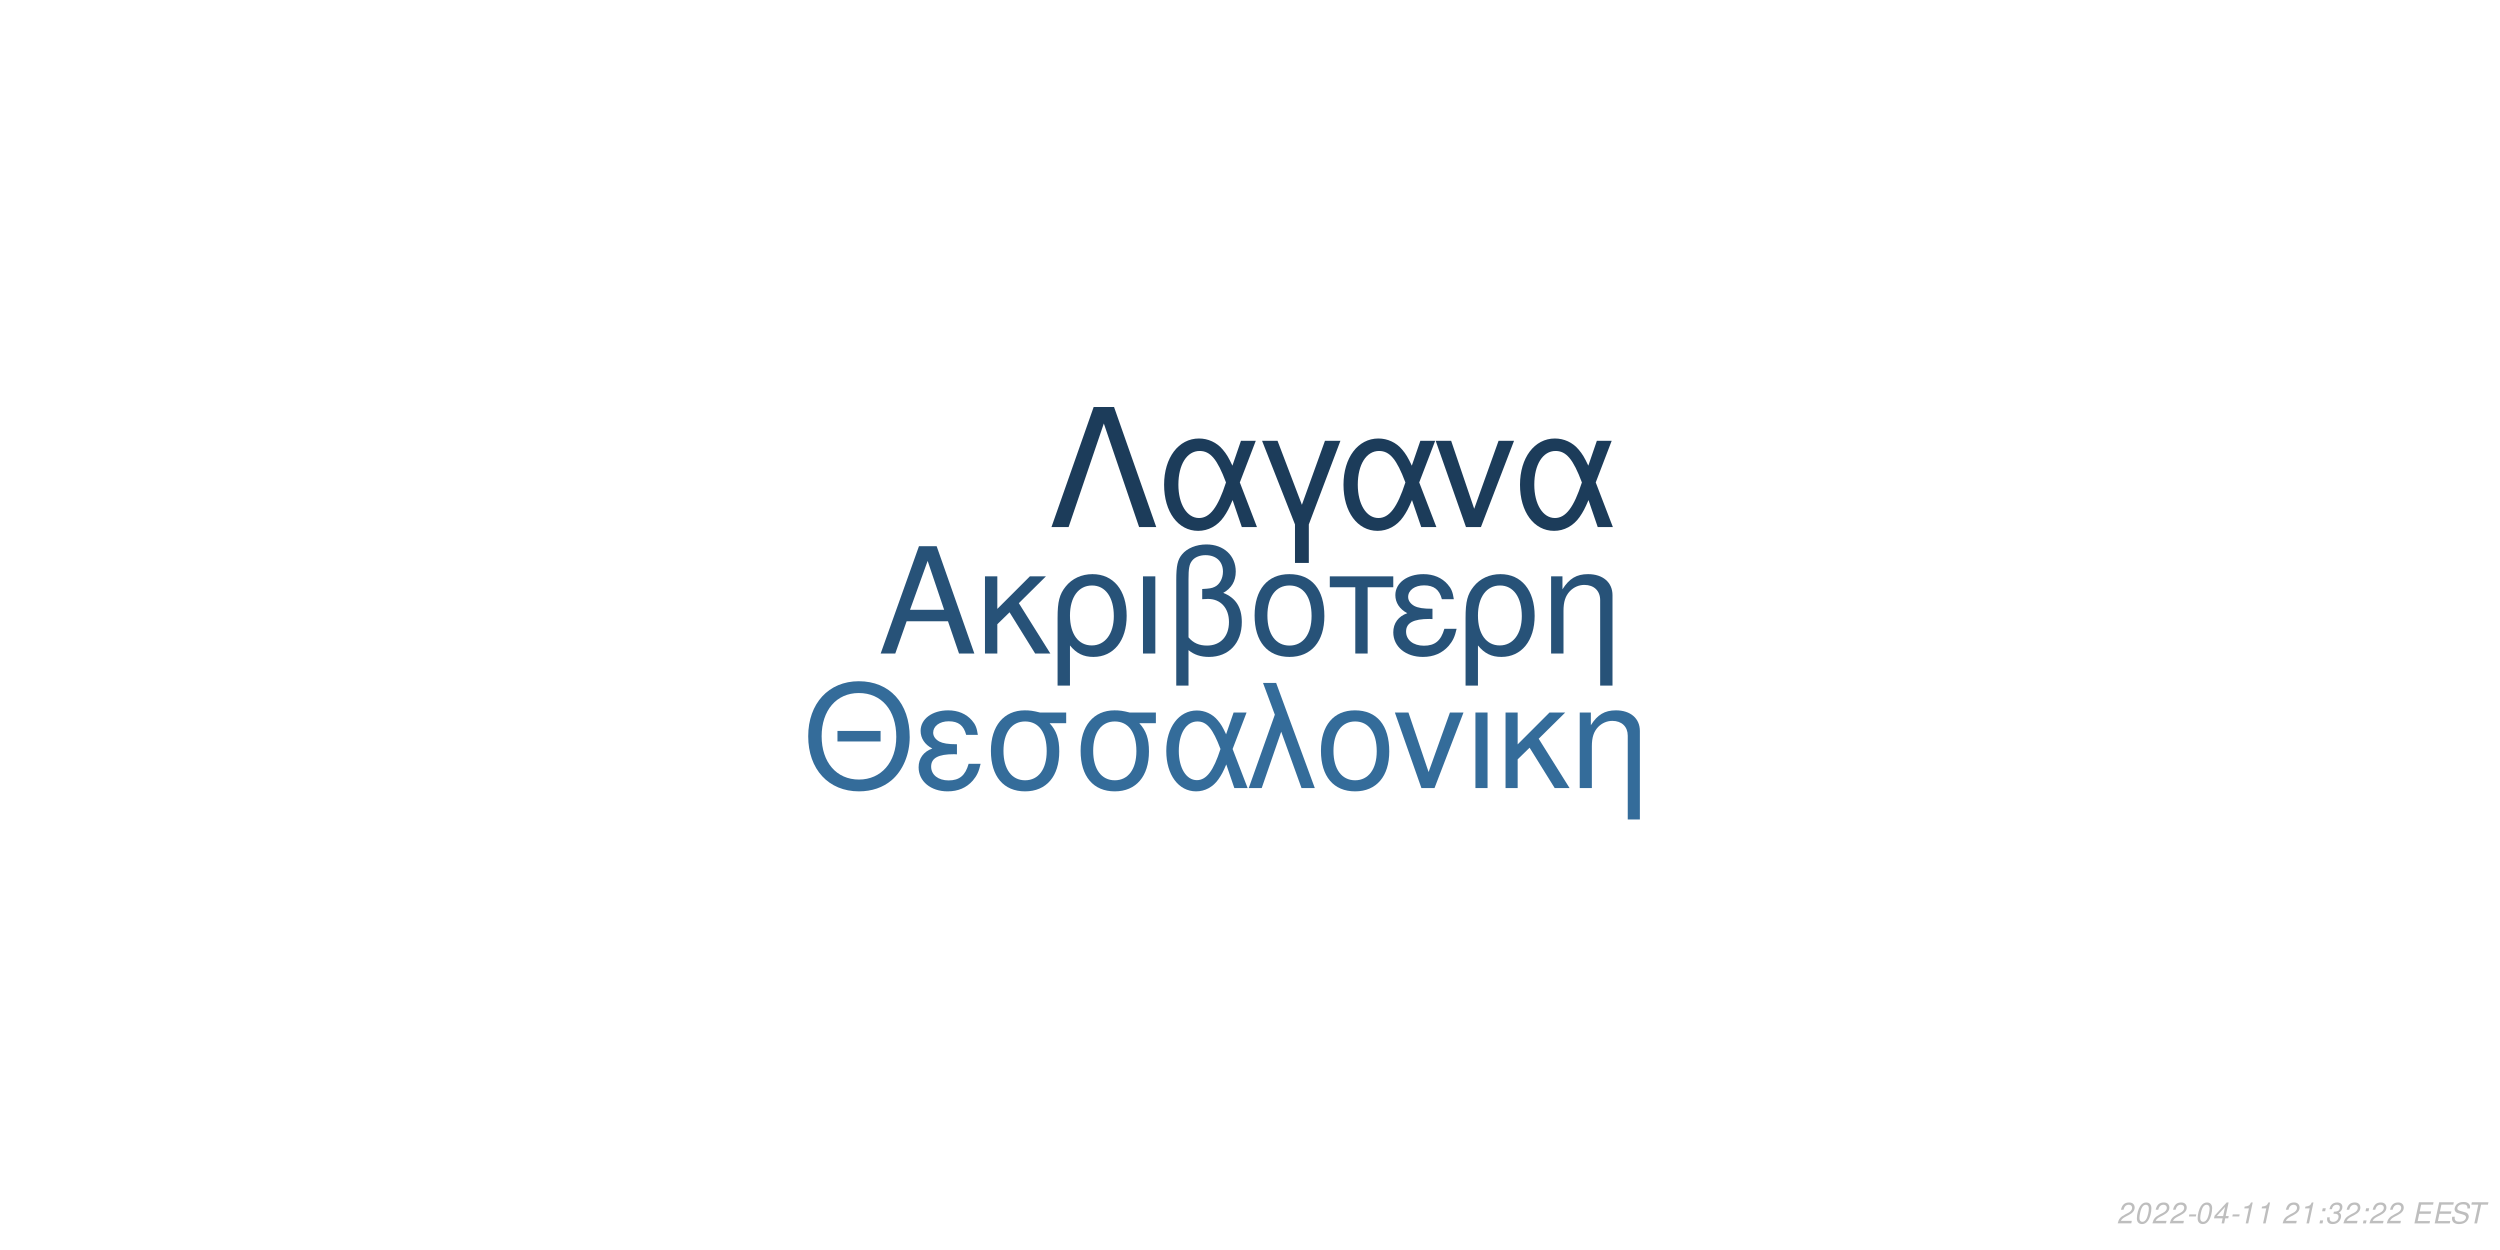
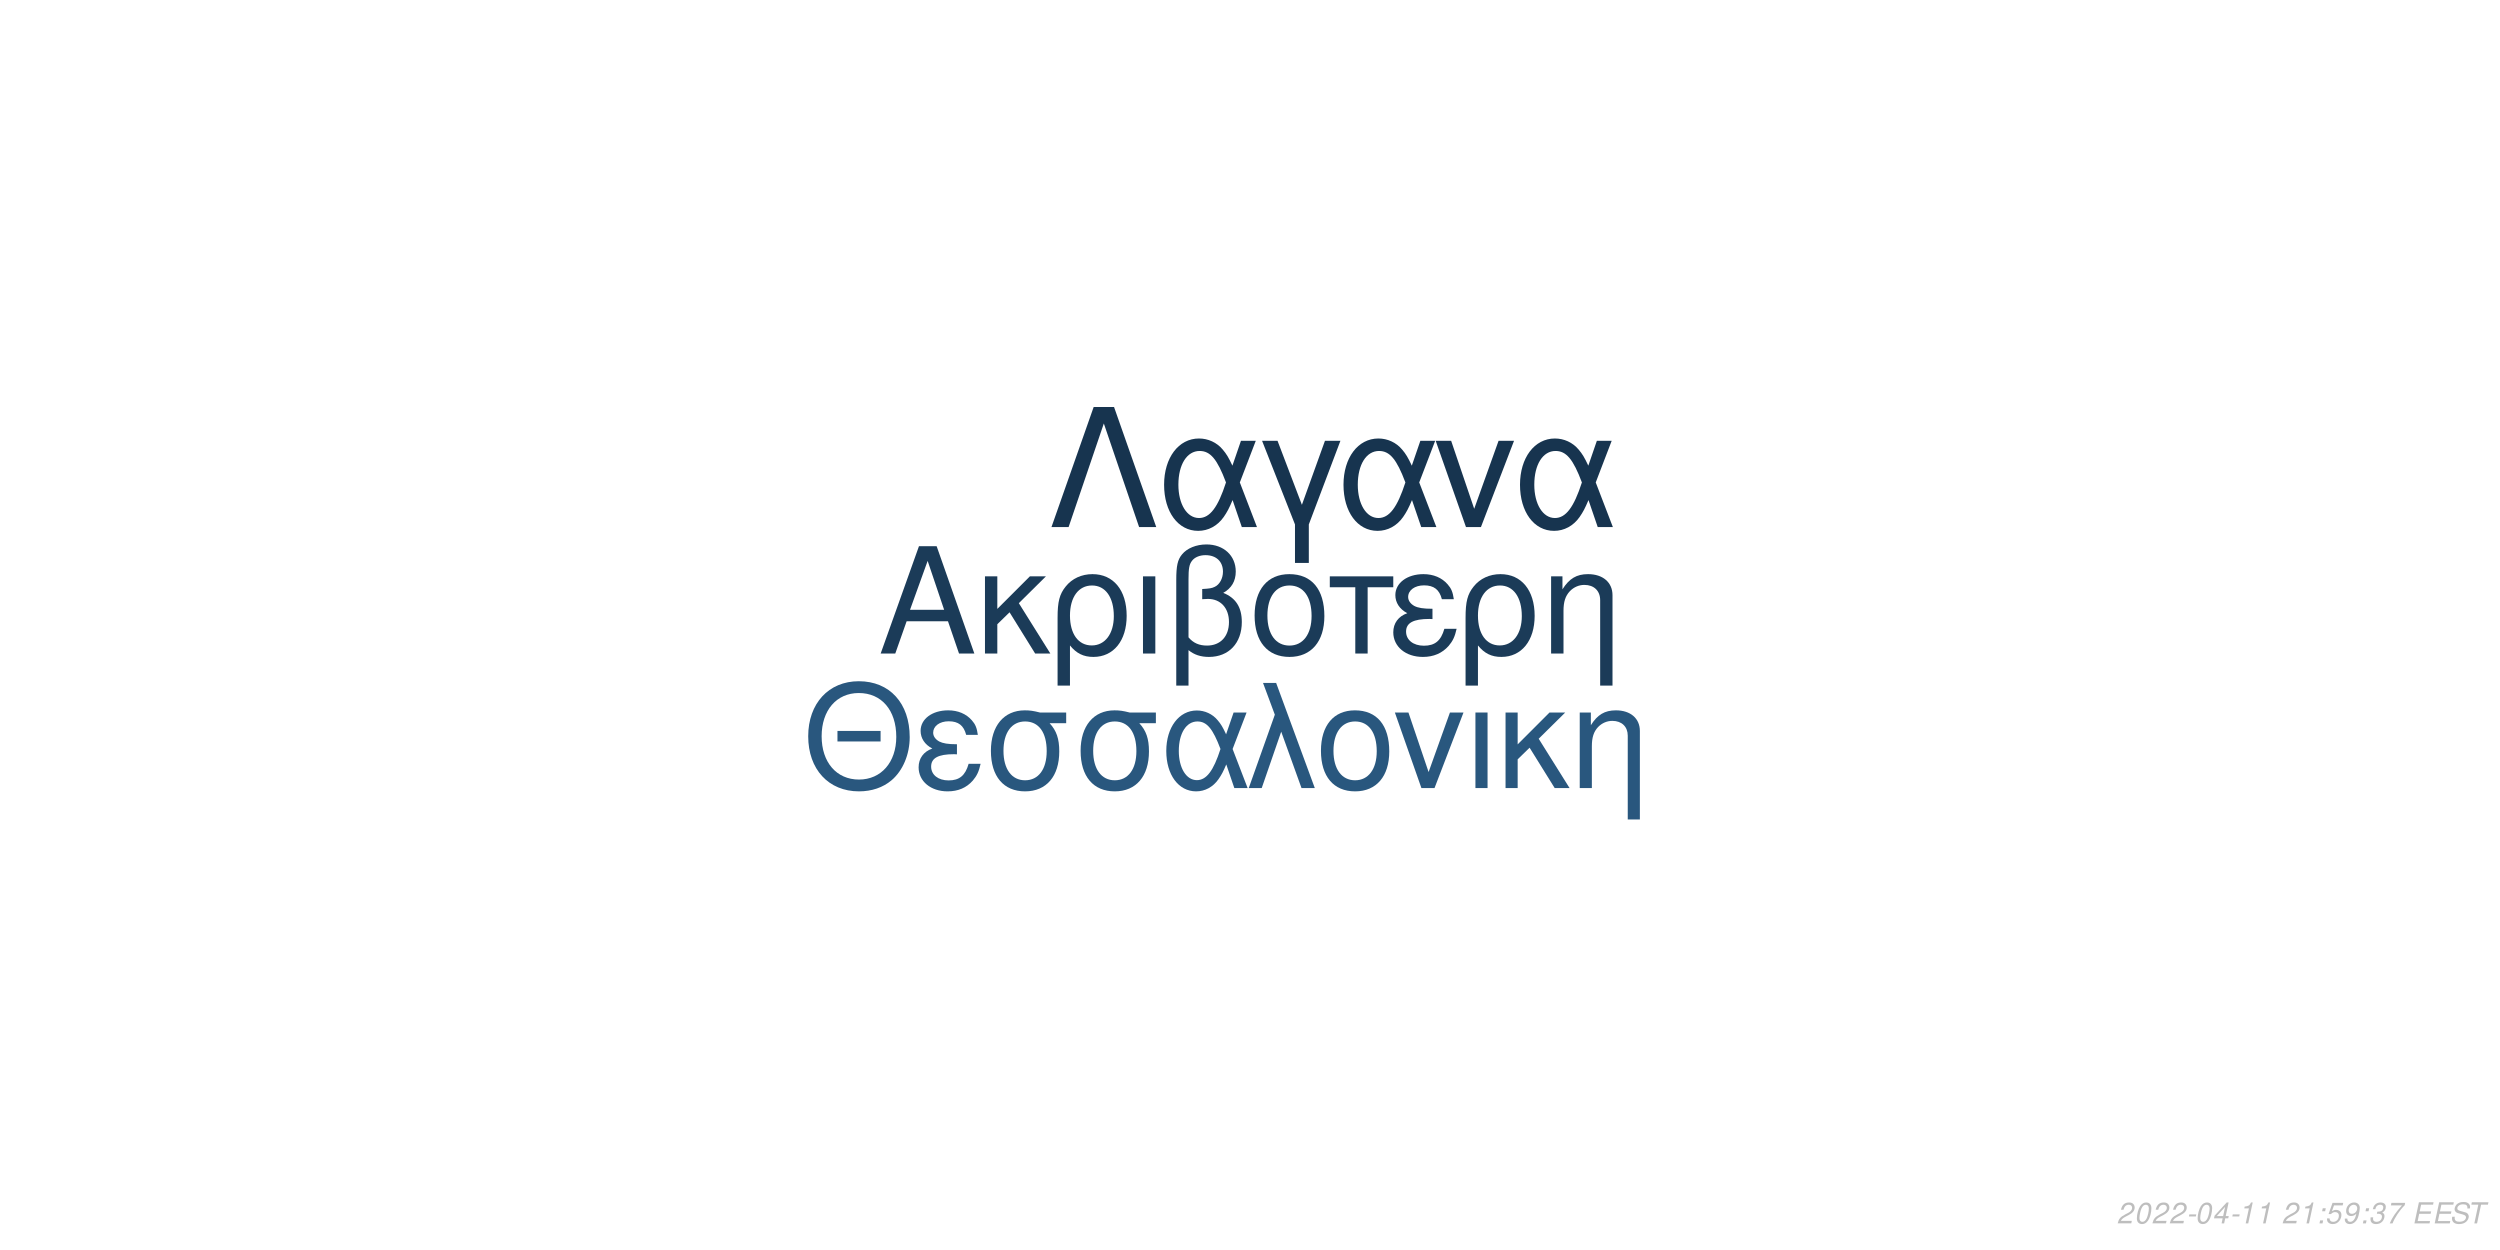
<svg xmlns="http://www.w3.org/2000/svg" xmlns:xlink="http://www.w3.org/1999/xlink" width="864pt" height="432pt" viewBox="0 0 864 432" version="1.1">
  <defs>
    <g>
      <symbol overflow="visible" id="glyph0-0">
        <path style="stroke:none;" d="" />
      </symbol>
      <symbol overflow="visible" id="glyph0-1">
        <path style="stroke:none;" d="M 24.125 -11.141 L 27.938 0 L 33.234 0 L 20.203 -37.094 L 14.094 -37.094 L 0.859 0 L 5.906 0 L 9.828 -11.141 Z M 22.797 -15.109 L 11 -15.109 L 17.094 -32.016 Z M 22.797 -15.109 " />
      </symbol>
      <symbol overflow="visible" id="glyph0-2">
        <path style="stroke:none;" d="M 7.172 -15.422 L 7.172 -26.672 L 2.906 -26.672 L 2.906 0 L 7.172 0 L 7.172 -10.125 L 11.406 -14.25 L 20.25 0 L 25.5 0 L 14.609 -17.406 L 23.969 -26.672 L 18.422 -26.672 Z M 7.172 -15.422 " />
      </symbol>
      <symbol overflow="visible" id="glyph0-3">
        <path style="stroke:none;" d="M 3 11.094 L 7.281 11.094 L 7.281 -2.797 C 9.516 -0.047 11.953 1.172 15.375 1.172 C 22.344 1.172 26.875 -4.422 26.875 -13.031 C 26.875 -21.891 22.297 -27.438 15.062 -27.438 C 11.297 -27.438 7.984 -25.906 5.797 -23.156 C 3.672 -20.516 3 -17.969 3 -12.359 Z M 14.906 -23.516 C 19.547 -23.516 22.438 -19.438 22.438 -12.922 C 22.438 -6.812 19.391 -2.797 14.812 -2.797 C 10.172 -2.797 7.281 -6.766 7.281 -13.125 C 7.281 -19.484 10.234 -23.516 14.906 -23.516 Z M 14.906 -23.516 " />
      </symbol>
      <symbol overflow="visible" id="glyph0-4">
        <path style="stroke:none;" d="M 3.516 0 L 7.781 0 L 7.781 -26.672 L 3.516 -26.672 Z M 3.516 0 " />
      </symbol>
      <symbol overflow="visible" id="glyph0-5">
        <path style="stroke:none;" d="M 4.016 11.094 L 8.25 11.094 L 8.25 -1.172 C 10.172 0.406 12.422 1.172 15.312 1.172 C 22.188 1.172 26.672 -3.609 26.672 -10.891 C 26.672 -15.984 24.578 -19.234 20.25 -20.969 C 23.109 -22.547 24.578 -25.031 24.578 -28.344 C 24.578 -33.844 20.406 -37.703 14.453 -37.703 C 10.938 -37.703 7.734 -36.391 6 -34.25 C 4.484 -32.422 4.016 -30.328 4.016 -25.391 Z M 8.25 -25.656 C 8.25 -29.359 8.5 -30.844 9.469 -32.062 C 10.375 -33.281 12.156 -34 14.094 -34 C 17.812 -34 20.156 -31.812 20.156 -28.297 C 20.156 -25.953 18.984 -23.812 17.297 -23.047 C 16.281 -22.547 15.469 -22.438 12.984 -22.297 L 12.984 -18.781 C 13.734 -18.828 14.344 -18.875 14.969 -18.875 C 19.344 -18.875 22.234 -15.719 22.234 -10.891 C 22.234 -5.906 19.281 -2.75 14.656 -2.75 C 11.953 -2.75 9.922 -3.609 8.25 -5.594 Z M 8.25 -25.656 " />
      </symbol>
      <symbol overflow="visible" id="glyph0-6">
        <path style="stroke:none;" d="M 14.094 -27.438 C 6.562 -27.438 2.094 -22.094 2.094 -13.125 C 2.094 -4.125 6.562 1.172 14.141 1.172 C 21.672 1.172 26.203 -4.172 26.203 -12.922 C 26.203 -22.188 21.828 -27.438 14.094 -27.438 Z M 14.141 -23.516 C 18.938 -23.516 21.781 -19.594 21.781 -12.984 C 21.781 -6.672 18.828 -2.75 14.141 -2.75 C 9.422 -2.75 6.516 -6.672 6.516 -13.125 C 6.516 -19.594 9.422 -23.516 14.141 -23.516 Z M 14.141 -23.516 " />
      </symbol>
      <symbol overflow="visible" id="glyph0-7">
        <path style="stroke:none;" d="M 7.891 0 L 12.156 0 L 12.156 -22.906 L 21.016 -22.906 L 21.016 -26.672 L -0.922 -26.672 L -0.922 -22.906 L 7.891 -22.906 Z M 7.891 0 " />
      </symbol>
      <symbol overflow="visible" id="glyph0-8">
        <path style="stroke:none;" d="M 14.562 -15.469 C 11.344 -15.469 9.562 -15.781 8.297 -16.438 C 6.922 -17.203 6.156 -18.328 6.156 -19.547 C 6.156 -21.891 8.453 -23.562 11.656 -23.562 C 15.062 -23.562 16.953 -22.094 17.812 -18.781 L 21.938 -18.781 C 21.578 -21.266 21.062 -22.5 19.797 -23.922 C 17.812 -26.203 14.906 -27.438 11.453 -27.438 C 5.797 -27.438 1.734 -24.375 1.734 -20.203 C 1.734 -17.609 3.156 -15.375 5.859 -13.938 C 2.797 -12.875 1.016 -10.484 1.016 -7.328 C 1.016 -2.391 5.297 1.172 11.25 1.172 C 14.969 1.172 17.906 -0.109 20.156 -2.641 C 21.578 -4.328 22.297 -5.797 22.906 -8.547 L 18.672 -8.547 C 17.5 -4.422 15.422 -2.703 11.609 -2.703 C 7.938 -2.703 5.438 -4.688 5.438 -7.578 C 5.438 -10.578 7.938 -11.953 13.484 -11.953 C 13.641 -11.953 14.094 -11.953 14.562 -11.906 Z M 14.562 -15.469 " />
      </symbol>
      <symbol overflow="visible" id="glyph0-9">
        <path style="stroke:none;" d="M 3.562 -26.672 L 3.562 0 L 7.844 0 L 7.844 -14.703 C 7.844 -17.906 8.5 -19.891 10.031 -21.531 C 11.406 -22.953 13.188 -23.719 15.062 -23.719 C 18.375 -23.719 20.516 -21.672 20.516 -18.469 L 20.516 11.094 L 24.781 11.094 L 24.781 -20.156 C 24.781 -24.578 21.469 -27.438 16.328 -27.438 C 12.359 -27.438 9.828 -25.906 7.484 -22.188 L 7.484 -26.672 Z M 3.562 -26.672 " />
      </symbol>
      <symbol overflow="visible" id="glyph1-0">
        <path style="stroke:none;" d="" />
      </symbol>
      <symbol overflow="visible" id="glyph1-1">
        <path style="stroke:none;" d="M 26.859 -19.734 L 11.953 -19.734 L 11.953 -16.094 L 26.859 -16.094 Z M 19.328 -36.922 C 8.922 -36.922 1.844 -29.25 1.844 -17.891 C 1.844 -6.484 8.875 1.141 19.391 1.141 C 23.812 1.141 27.703 -0.203 30.641 -2.688 C 34.578 -6.031 36.922 -11.656 36.922 -17.594 C 36.922 -29.297 30 -36.922 19.328 -36.922 Z M 19.328 -32.844 C 27.203 -32.844 32.281 -26.906 32.281 -17.688 C 32.281 -8.922 27.062 -2.938 19.391 -2.938 C 11.609 -2.938 6.484 -8.922 6.484 -17.891 C 6.484 -26.859 11.609 -32.844 19.328 -32.844 Z M 19.328 -32.844 " />
      </symbol>
      <symbol overflow="visible" id="glyph1-2">
        <path style="stroke:none;" d="M 14.25 -15.141 C 11.109 -15.141 9.375 -15.453 8.125 -16.094 C 6.781 -16.844 6.031 -17.938 6.031 -19.141 C 6.031 -21.422 8.266 -23.078 11.406 -23.078 C 14.75 -23.078 16.594 -21.625 17.438 -18.391 L 21.469 -18.391 C 21.125 -20.828 20.625 -22.031 19.391 -23.422 C 17.438 -25.656 14.594 -26.859 11.219 -26.859 C 5.688 -26.859 1.688 -23.875 1.688 -19.781 C 1.688 -17.234 3.094 -15.047 5.734 -13.656 C 2.734 -12.609 1 -10.266 1 -7.172 C 1 -2.344 5.188 1.141 11.016 1.141 C 14.656 1.141 17.547 -0.094 19.734 -2.594 C 21.125 -4.234 21.828 -5.688 22.422 -8.375 L 18.281 -8.375 C 17.141 -4.328 15.094 -2.641 11.359 -2.641 C 7.766 -2.641 5.328 -4.578 5.328 -7.422 C 5.328 -10.359 7.766 -11.703 13.203 -11.703 C 13.359 -11.703 13.797 -11.703 14.25 -11.656 Z M 14.25 -15.141 " />
      </symbol>
      <symbol overflow="visible" id="glyph1-3">
        <path style="stroke:none;" d="M 29 -26.109 L 19.938 -26.109 C 17.594 -26.703 16.438 -26.859 14.703 -26.859 C 7.469 -26.859 2.984 -21.469 2.984 -12.859 C 2.984 -4.031 7.375 1.141 14.797 1.141 C 22.172 1.141 26.609 -4.078 26.609 -12.656 C 26.609 -17.047 25.656 -19.828 23.266 -22.422 L 29 -22.422 Z M 14.797 -23.016 C 19.531 -23.016 22.266 -19.234 22.266 -12.75 C 22.266 -6.531 19.438 -2.688 14.797 -2.688 C 10.172 -2.688 7.328 -6.531 7.328 -12.859 C 7.328 -19.188 10.172 -23.016 14.797 -23.016 Z M 14.797 -23.016 " />
      </symbol>
      <symbol overflow="visible" id="glyph1-4">
        <path style="stroke:none;" d="M 29.344 -26.109 L 24.859 -26.109 L 22.266 -18.578 C 21.125 -21.031 20.484 -22.125 19.328 -23.469 C 17.547 -25.609 14.906 -26.812 12.156 -26.812 C 5.984 -26.812 1.594 -20.984 1.594 -12.812 C 1.594 -4.578 5.828 1.141 11.906 1.141 C 14.953 1.141 17.734 -0.344 19.625 -3.047 C 20.672 -4.531 21.281 -5.688 22.328 -8.172 L 25.109 0 L 29.703 0 L 24.516 -13.5 Z M 20.328 -13.5 C 17.891 -5.922 15.453 -2.734 12.156 -2.734 C 8.516 -2.734 5.922 -6.922 5.922 -12.812 C 5.922 -18.938 8.516 -23.016 12.359 -23.016 C 15.594 -23.016 17.688 -20.531 20.328 -13.5 Z M 20.328 -13.5 " />
      </symbol>
      <symbol overflow="visible" id="glyph1-5">
        <path style="stroke:none;" d="M 1.094 0 L 5.578 0 L 12.312 -19.484 L 19.328 0 L 23.922 0 L 10.562 -36.328 L 6.031 -36.328 L 10.109 -25.359 Z M 1.094 0 " />
      </symbol>
      <symbol overflow="visible" id="glyph1-6">
        <path style="stroke:none;" d="M 13.797 -26.859 C 6.422 -26.859 2.047 -21.625 2.047 -12.859 C 2.047 -4.031 6.422 1.141 13.859 1.141 C 21.234 1.141 25.656 -4.078 25.656 -12.656 C 25.656 -21.719 21.375 -26.859 13.797 -26.859 Z M 13.859 -23.016 C 18.531 -23.016 21.328 -19.188 21.328 -12.703 C 21.328 -6.531 18.438 -2.688 13.859 -2.688 C 9.219 -2.688 6.375 -6.531 6.375 -12.859 C 6.375 -19.188 9.219 -23.016 13.859 -23.016 Z M 13.859 -23.016 " />
      </symbol>
      <symbol overflow="visible" id="glyph1-7">
        <path style="stroke:none;" d="M 14.297 0 L 24.312 -26.109 L 19.625 -26.109 L 12.25 -5.531 L 5.281 -26.109 L 0.594 -26.109 L 9.766 0 Z M 14.297 0 " />
      </symbol>
      <symbol overflow="visible" id="glyph1-8">
        <path style="stroke:none;" d="M 3.438 0 L 7.625 0 L 7.625 -26.109 L 3.438 -26.109 Z M 3.438 0 " />
      </symbol>
      <symbol overflow="visible" id="glyph1-9">
        <path style="stroke:none;" d="M 7.031 -15.094 L 7.031 -26.109 L 2.844 -26.109 L 2.844 0 L 7.031 0 L 7.031 -9.922 L 11.156 -13.953 L 19.828 0 L 24.969 0 L 14.297 -17.047 L 23.469 -26.109 L 18.031 -26.109 Z M 7.031 -15.094 " />
      </symbol>
      <symbol overflow="visible" id="glyph1-10">
        <path style="stroke:none;" d="M 3.484 -26.109 L 3.484 0 L 7.672 0 L 7.672 -14.406 C 7.672 -17.547 8.328 -19.484 9.812 -21.078 C 11.156 -22.469 12.906 -23.219 14.75 -23.219 C 17.984 -23.219 20.078 -21.234 20.078 -18.094 L 20.078 10.859 L 24.266 10.859 L 24.266 -19.734 C 24.266 -24.062 21.031 -26.859 16 -26.859 C 12.109 -26.859 9.609 -25.359 7.328 -21.719 L 7.328 -26.109 Z M 3.484 -26.109 " />
      </symbol>
      <symbol overflow="visible" id="glyph2-0">
        <path style="stroke:none;" d="" />
      </symbol>
      <symbol overflow="visible" id="glyph2-1">
        <path style="stroke:none;" d="M 22.531 -41.484 L 15.484 -41.484 L 0.906 0 L 6.828 0 L 19 -35.797 L 31.188 0 L 37.109 0 Z M 22.531 -41.484 " />
      </symbol>
      <symbol overflow="visible" id="glyph2-2">
        <path style="stroke:none;" d="M 33.516 -29.812 L 28.391 -29.812 L 25.438 -21.219 C 24.125 -24.016 23.391 -25.266 22.078 -26.797 C 20.031 -29.25 17.016 -30.609 13.891 -30.609 C 6.828 -30.609 1.828 -23.953 1.828 -14.625 C 1.828 -5.234 6.656 1.312 13.594 1.312 C 17.078 1.312 20.266 -0.391 22.422 -3.469 C 23.609 -5.172 24.297 -6.484 25.5 -9.328 L 28.688 0 L 33.922 0 L 28 -15.422 Z M 23.219 -15.422 C 20.422 -6.766 17.641 -3.125 13.891 -3.125 C 9.734 -3.125 6.766 -7.906 6.766 -14.625 C 6.766 -21.625 9.734 -26.297 14.109 -26.297 C 17.812 -26.297 20.203 -23.453 23.219 -15.422 Z M 23.219 -15.422 " />
      </symbol>
      <symbol overflow="visible" id="glyph2-3">
        <path style="stroke:none;" d="M 12.062 12.406 L 16.844 12.406 L 16.844 -0.906 L 27.766 -29.812 L 22.422 -29.812 L 14.453 -7.688 L 6.031 -29.812 L 0.688 -29.812 L 12.062 -0.906 Z M 12.062 12.406 " />
      </symbol>
      <symbol overflow="visible" id="glyph2-4">
        <path style="stroke:none;" d="M 16.328 0 L 27.766 -29.812 L 22.422 -29.812 L 14 -6.312 L 6.031 -29.812 L 0.688 -29.812 L 11.156 0 Z M 16.328 0 " />
      </symbol>
      <symbol overflow="visible" id="glyph3-0">
        <path style="stroke:none;" d="" />
      </symbol>
      <symbol overflow="visible" id="glyph3-1">
        <path style="stroke:none;" d="M 5.234 -0.875 L 1.469 -0.875 C 1.641 -1.375 2.203 -1.891 3.109 -2.344 L 4.234 -2.938 C 5.562 -3.625 6.219 -4.469 6.219 -5.484 C 6.219 -5.938 6.062 -6.359 5.797 -6.656 C 5.469 -7.047 4.984 -7.234 4.312 -7.234 C 2.766 -7.234 1.891 -6.453 1.484 -4.734 L 2.375 -4.734 C 2.484 -5.188 2.609 -5.484 2.797 -5.75 C 3.094 -6.203 3.609 -6.453 4.188 -6.453 C 4.891 -6.453 5.344 -6.031 5.344 -5.375 C 5.344 -4.703 4.859 -4.094 4.016 -3.656 L 2.984 -3.125 C 1.234 -2.188 0.797 -1.656 0.344 -0.016 L 5.047 -0.016 Z M 5.234 -0.875 " />
      </symbol>
      <symbol overflow="visible" id="glyph3-2">
        <path style="stroke:none;" d="M 4.203 -7.234 C 3.375 -7.234 2.688 -6.812 2.125 -5.984 C 1.484 -5.047 0.984 -3.188 0.984 -1.734 C 0.984 -1.109 1.172 -0.562 1.484 -0.266 C 1.797 0.047 2.281 0.234 2.766 0.234 C 3.625 0.234 4.281 -0.156 4.859 -1.016 C 5.516 -1.953 6 -3.797 6 -5.266 C 6 -6.5 5.328 -7.234 4.203 -7.234 Z M 4.094 -6.453 C 4.734 -6.453 5.125 -5.984 5.125 -5.156 C 5.125 -4.203 4.781 -2.625 4.406 -1.812 C 3.984 -0.938 3.516 -0.547 2.875 -0.547 C 2.25 -0.547 1.875 -1.031 1.875 -1.828 C 1.875 -2.797 2.203 -4.344 2.594 -5.203 C 2.984 -6.047 3.453 -6.453 4.094 -6.453 Z M 4.094 -6.453 " />
      </symbol>
      <symbol overflow="visible" id="glyph3-3">
        <path style="stroke:none;" d="M 3.516 -3.125 L 1.125 -3.125 L 0.969 -2.406 L 3.359 -2.406 Z M 3.516 -3.125 " />
      </symbol>
      <symbol overflow="visible" id="glyph3-4">
        <path style="stroke:none;" d="M 3.625 -1.75 L 3.266 0 L 4.141 0 L 4.516 -1.75 L 5.562 -1.75 L 5.734 -2.531 L 4.688 -2.531 L 5.688 -7.234 L 5.016 -7.234 L 0.844 -2.672 L 0.641 -1.75 Z M 3.797 -2.531 L 1.594 -2.531 L 4.469 -5.703 Z M 3.797 -2.531 " />
      </symbol>
      <symbol overflow="visible" id="glyph3-5">
        <path style="stroke:none;" d="M 3.703 -5.188 L 2.594 0 L 3.469 0 L 5.016 -7.234 L 4.438 -7.234 C 3.906 -6.156 3.688 -6.016 2.234 -5.812 L 2.109 -5.188 Z M 3.703 -5.188 " />
      </symbol>
      <symbol overflow="visible" id="glyph3-6">
        <path style="stroke:none;" d="" />
      </symbol>
      <symbol overflow="visible" id="glyph3-7">
        <path style="stroke:none;" d="M 2.359 -1.031 L 1.312 -1.031 L 1.094 0 L 2.141 0 Z M 3.266 -5.234 L 2.219 -5.234 L 2 -4.203 L 3.047 -4.203 Z M 3.266 -5.234 " />
      </symbol>
      <symbol overflow="visible" id="glyph3-8">
+         <path style="stroke:none;" d="M 6.297 -7.094 L 2.594 -7.094 L 1.234 -3.234 L 2.047 -3.234 C 2.656 -3.766 2.938 -3.906 3.531 -3.906 C 4.328 -3.906 4.797 -3.453 4.797 -2.688 C 4.797 -1.438 3.969 -0.547 2.828 -0.547 C 2.031 -0.547 1.609 -0.938 1.578 -1.734 L 0.703 -1.734 L 0.703 -1.516 C 0.703 -0.938 0.844 -0.547 1.188 -0.266 C 1.562 0.062 2.078 0.234 2.703 0.234 C 3.656 0.234 4.391 -0.156 4.984 -0.922 C 5.422 -1.5 5.672 -2.234 5.672 -2.953 C 5.672 -4 4.938 -4.672 3.812 -4.672 C 3.328 -4.672 2.906 -4.547 2.406 -4.234 L 3.109 -6.219 L 6.109 -6.219 Z M 6.297 -7.094 " />
+       </symbol>
+       <symbol overflow="visible" id="glyph3-9">
+         <path style="stroke:none;" d="M 0.844 -1.656 C 0.844 -1.547 0.844 -1.438 0.844 -1.375 C 0.844 -0.406 1.531 0.234 2.578 0.234 C 3.203 0.234 3.766 0.016 4.297 -0.438 C 4.938 -1 5.312 -1.656 5.594 -2.719 C 5.844 -3.672 6.016 -4.766 6.016 -5.375 C 6.016 -5.844 5.844 -6.328 5.547 -6.656 C 5.203 -7.031 4.703 -7.234 4.062 -7.234 C 2.516 -7.234 1.297 -5.938 1.297 -4.266 C 1.297 -3.203 1.984 -2.547 3.047 -2.547 C 3.484 -2.547 3.953 -2.672 4.281 -2.891 C 4.406 -2.984 4.547 -3.078 4.828 -3.344 C 4.438 -1.484 3.703 -0.547 2.703 -0.547 C 2.109 -0.547 1.719 -0.938 1.719 -1.547 L 1.719 -1.656 Z M 3.953 -6.453 C 4.625 -6.453 5.141 -5.953 5.141 -5.281 C 5.141 -4.188 4.312 -3.312 3.297 -3.312 C 2.594 -3.312 2.172 -3.734 2.172 -4.453 C 2.172 -5.562 2.984 -6.453 3.953 -6.453 Z M 3.953 -6.453 " />
+       </symbol>
+       <symbol overflow="visible" id="glyph3-10">
        <path style="stroke:none;" d="M 2.922 -3.312 C 3.125 -3.344 3.234 -3.344 3.375 -3.344 C 4.203 -3.344 4.688 -3 4.688 -2.406 C 4.688 -1.312 3.906 -0.547 2.781 -0.547 C 2.047 -0.547 1.594 -0.938 1.594 -1.562 C 1.594 -1.719 1.609 -1.844 1.656 -2.094 L 0.766 -2.094 C 0.734 -1.797 0.719 -1.641 0.719 -1.469 C 0.719 -0.375 1.406 0.234 2.641 0.234 C 3.547 0.234 4.297 -0.078 4.812 -0.656 C 5.266 -1.156 5.562 -1.875 5.562 -2.547 C 5.562 -3.125 5.344 -3.453 4.797 -3.734 C 5.641 -4.234 6.016 -4.844 6.016 -5.734 C 6.016 -6.656 5.312 -7.234 4.203 -7.234 C 3.375 -7.234 2.672 -6.938 2.188 -6.375 C 1.891 -6.031 1.703 -5.641 1.516 -4.906 L 2.391 -4.906 C 2.5 -5.359 2.594 -5.594 2.734 -5.812 C 3.047 -6.234 3.516 -6.453 4.078 -6.453 C 4.734 -6.453 5.141 -6.125 5.141 -5.578 C 5.141 -5.188 5.016 -4.797 4.797 -4.547 C 4.516 -4.234 4 -4.062 3.266 -4.062 L 3.078 -4.062 Z M 2.922 -3.312 " />
      </symbol>
-       <symbol overflow="visible" id="glyph3-9">
+       <symbol overflow="visible" id="glyph3-11">
+         <path style="stroke:none;" d="M 6.703 -7.094 L 1.953 -7.094 L 1.766 -6.219 L 5.594 -6.219 C 3.344 -3.688 2.266 -2.109 1.375 0 L 2.344 0 C 3.031 -1.906 4.828 -4.594 6.547 -6.281 Z M 6.703 -7.094 " />
+       </symbol>
+       <symbol overflow="visible" id="glyph3-12">
        <path style="stroke:none;" d="M 2.547 -3.312 L 6.5 -3.312 L 6.688 -4.141 L 2.719 -4.141 L 3.219 -6.469 L 7.344 -6.469 L 7.516 -7.297 L 2.453 -7.297 L 0.906 0 L 6.125 0 L 6.297 -0.812 L 2.016 -0.812 Z M 2.547 -3.312 " />
      </symbol>
-       <symbol overflow="visible" id="glyph3-10">
+       <symbol overflow="visible" id="glyph3-13">
        <path style="stroke:none;" d="M 7.062 -5.156 C 7.125 -5.438 7.141 -5.562 7.141 -5.703 C 7.141 -6.156 6.938 -6.594 6.594 -6.891 C 6.188 -7.25 5.656 -7.406 4.875 -7.406 C 3.844 -7.406 3.047 -7.125 2.5 -6.562 C 2.094 -6.141 1.781 -5.438 1.781 -4.922 C 1.781 -4.297 2.219 -3.766 2.891 -3.562 L 4.594 -3.094 C 5.406 -2.859 5.734 -2.578 5.734 -2.094 C 5.734 -1.781 5.547 -1.406 5.266 -1.141 C 4.844 -0.766 4.266 -0.578 3.453 -0.578 C 2.328 -0.578 1.812 -0.984 1.812 -1.906 C 1.812 -2.047 1.812 -2.125 1.844 -2.312 L 0.984 -2.312 C 0.906 -2.062 0.891 -1.906 0.891 -1.688 C 0.891 -0.484 1.797 0.234 3.297 0.234 C 4.359 0.234 5.234 -0.062 5.812 -0.609 C 6.344 -1.078 6.688 -1.797 6.688 -2.375 C 6.688 -2.641 6.609 -2.906 6.453 -3.156 C 6.234 -3.5 5.938 -3.703 5.469 -3.828 L 3.75 -4.312 C 2.984 -4.547 2.734 -4.734 2.734 -5.188 C 2.734 -5.547 2.875 -5.844 3.188 -6.109 C 3.547 -6.438 4.031 -6.594 4.703 -6.594 C 5.266 -6.594 5.688 -6.484 5.906 -6.297 C 6.094 -6.125 6.219 -5.797 6.219 -5.516 C 6.219 -5.422 6.203 -5.344 6.188 -5.156 Z M 7.062 -5.156 " />
      </symbol>
-       <symbol overflow="visible" id="glyph3-11">
+       <symbol overflow="visible" id="glyph3-14">
        <path style="stroke:none;" d="M 4.938 -6.469 L 7.312 -6.469 L 7.484 -7.297 L 1.75 -7.297 L 1.578 -6.469 L 3.984 -6.469 L 2.609 0 L 3.547 0 Z M 4.938 -6.469 " />
      </symbol>
    </g>
  </defs>
  <g id="surface1">
    <rect x="0" y="0" width="864" height="432" style="fill:rgb(100%,100%,100%);fill-opacity:1;stroke:none;" />
-     <g style="fill:rgb(15.294%,32.157%,47.059%);fill-opacity:1;">
+     <g style="fill:rgb(10.588%,23.137%,34.51%);fill-opacity:1;">
      <use xlink:href="#glyph0-1" x="303.5" y="225.861" />
      <use xlink:href="#glyph0-2" x="337.5" y="225.861" />
      <use xlink:href="#glyph0-3" x="362.5" y="225.861" />
      <use xlink:href="#glyph0-4" x="391.5" y="225.861" />
      <use xlink:href="#glyph0-5" x="402.5" y="225.861" />
      <use xlink:href="#glyph0-6" x="431.5" y="225.861" />
      <use xlink:href="#glyph0-7" x="460.5" y="225.861" />
      <use xlink:href="#glyph0-8" x="480.5" y="225.861" />
      <use xlink:href="#glyph0-3" x="503.5" y="225.861" />
      <use xlink:href="#glyph0-9" x="532.5" y="225.861" />
    </g>
-     <g style="fill:rgb(20.392%,42.353%,60.392%);fill-opacity:1;">
+     <g style="fill:rgb(16.078%,34.118%,49.412%);fill-opacity:1;">
      <use xlink:href="#glyph1-1" x="277.473" y="272.354" />
      <use xlink:href="#glyph1-2" x="316.473" y="272.354" />
      <use xlink:href="#glyph1-3" x="339.473" y="272.354" />
      <use xlink:href="#glyph1-3" x="370.473" y="272.354" />
      <use xlink:href="#glyph1-4" x="401.473" y="272.354" />
      <use xlink:href="#glyph1-5" x="430.473" y="272.354" />
      <use xlink:href="#glyph1-6" x="454.473" y="272.354" />
      <use xlink:href="#glyph1-7" x="481.473" y="272.354" />
      <use xlink:href="#glyph1-8" x="506.473" y="272.354" />
      <use xlink:href="#glyph1-9" x="517.473" y="272.354" />
      <use xlink:href="#glyph1-10" x="542.473" y="272.354" />
    </g>
-     <g style="fill:rgb(10.98%,23.529%,35.294%);fill-opacity:1;">
+     <g style="fill:rgb(9.02%,20.392%,30.98%);fill-opacity:1;">
      <use xlink:href="#glyph2-1" x="362.484" y="182.152" />
      <use xlink:href="#glyph2-2" x="400.484" y="182.152" />
      <use xlink:href="#glyph2-3" x="435.484" y="182.152" />
      <use xlink:href="#glyph2-2" x="462.484" y="182.152" />
      <use xlink:href="#glyph2-4" x="495.484" y="182.152" />
      <use xlink:href="#glyph2-2" x="523.484" y="182.152" />
    </g>
    <g style="fill:rgb(74.51%,74.51%,74.51%);fill-opacity:1;">
      <use xlink:href="#glyph3-1" x="731.52" y="422.81" />
      <use xlink:href="#glyph3-2" x="737.52" y="422.81" />
      <use xlink:href="#glyph3-1" x="743.52" y="422.81" />
      <use xlink:href="#glyph3-1" x="749.52" y="422.81" />
      <use xlink:href="#glyph3-3" x="755.52" y="422.81" />
      <use xlink:href="#glyph3-2" x="758.52" y="422.81" />
      <use xlink:href="#glyph3-4" x="764.52" y="422.81" />
      <use xlink:href="#glyph3-3" x="770.52" y="422.81" />
      <use xlink:href="#glyph3-5" x="773.52" y="422.81" />
      <use xlink:href="#glyph3-5" x="779.52" y="422.81" />
      <use xlink:href="#glyph3-6" x="785.52" y="422.81" />
      <use xlink:href="#glyph3-1" x="788.52" y="422.81" />
      <use xlink:href="#glyph3-5" x="794.52" y="422.81" />
      <use xlink:href="#glyph3-7" x="800.52" y="422.81" />
      <use xlink:href="#glyph3-8" x="803.52" y="422.81" />
-       <use xlink:href="#glyph3-1" x="809.52" y="422.81" />
+       <use xlink:href="#glyph3-9" x="809.52" y="422.81" />
      <use xlink:href="#glyph3-7" x="815.52" y="422.81" />
-       <use xlink:href="#glyph3-1" x="818.52" y="422.81" />
-       <use xlink:href="#glyph3-1" x="824.52" y="422.81" />
+       <use xlink:href="#glyph3-10" x="818.52" y="422.81" />
+       <use xlink:href="#glyph3-11" x="824.52" y="422.81" />
      <use xlink:href="#glyph3-6" x="830.52" y="422.81" />
-       <use xlink:href="#glyph3-9" x="833.52" y="422.81" />
-       <use xlink:href="#glyph3-9" x="840.52" y="422.81" />
-       <use xlink:href="#glyph3-10" x="846.52" y="422.81" />
-       <use xlink:href="#glyph3-11" x="852.52" y="422.81" />
+       <use xlink:href="#glyph3-12" x="833.52" y="422.81" />
+       <use xlink:href="#glyph3-12" x="840.52" y="422.81" />
+       <use xlink:href="#glyph3-13" x="846.52" y="422.81" />
+       <use xlink:href="#glyph3-14" x="852.52" y="422.81" />
    </g>
  </g>
</svg>
